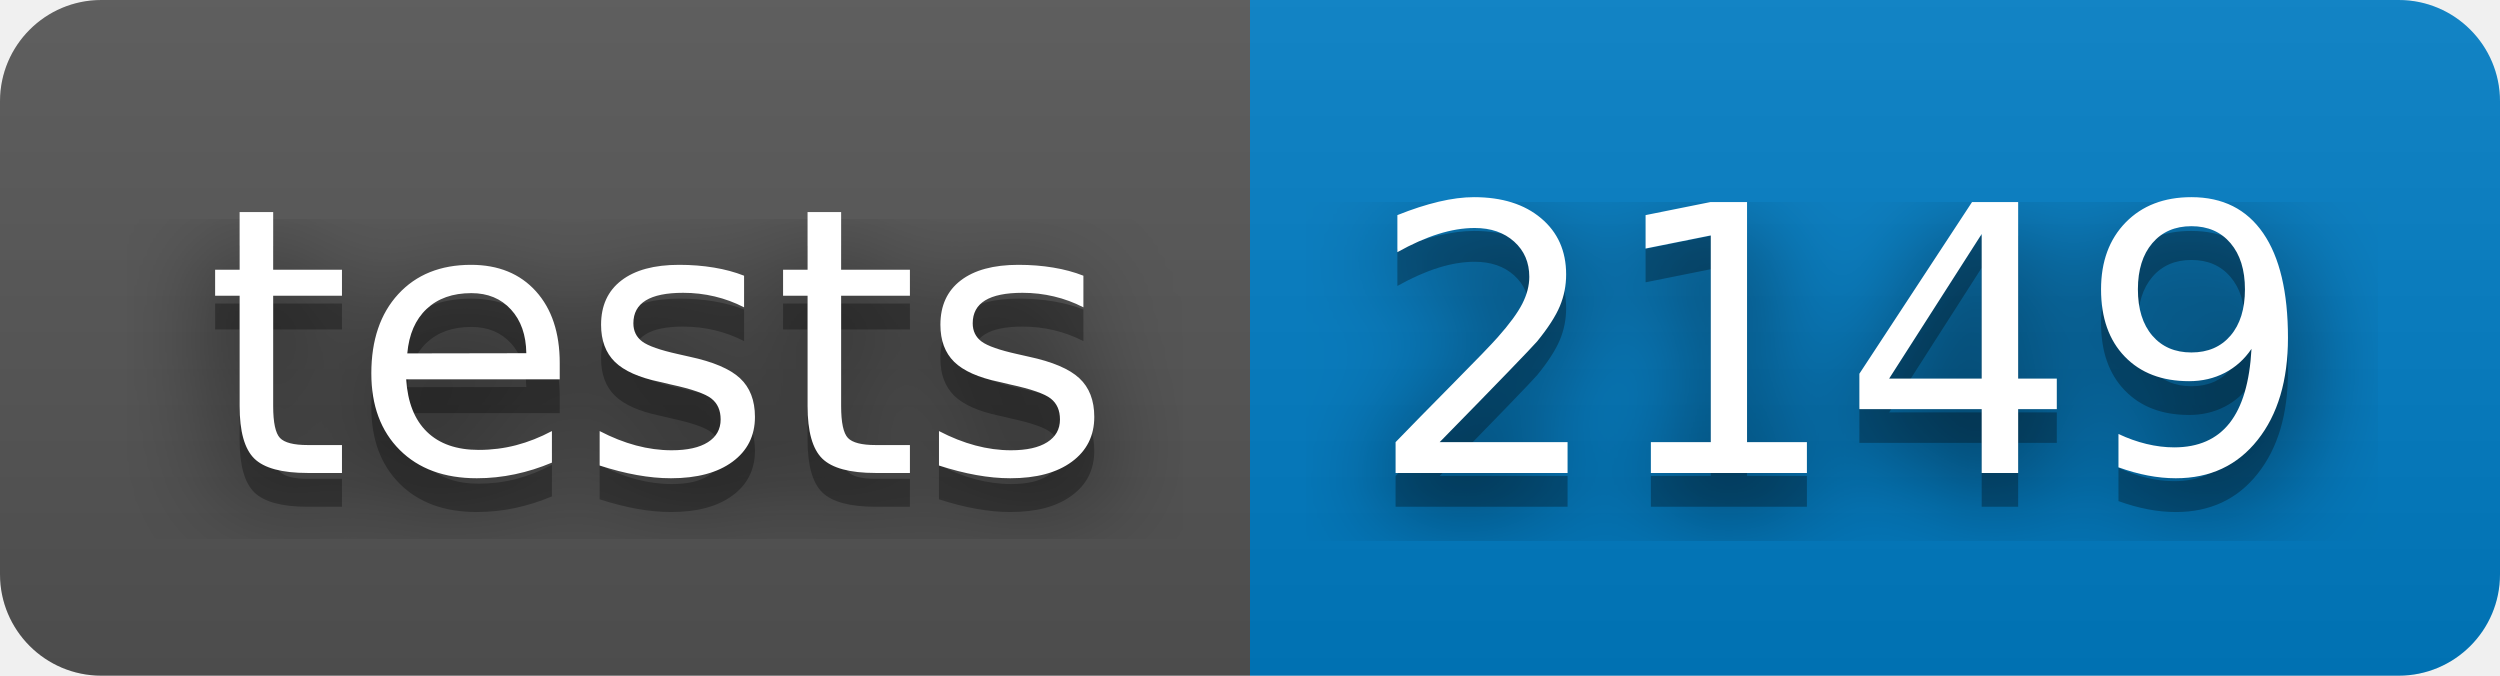
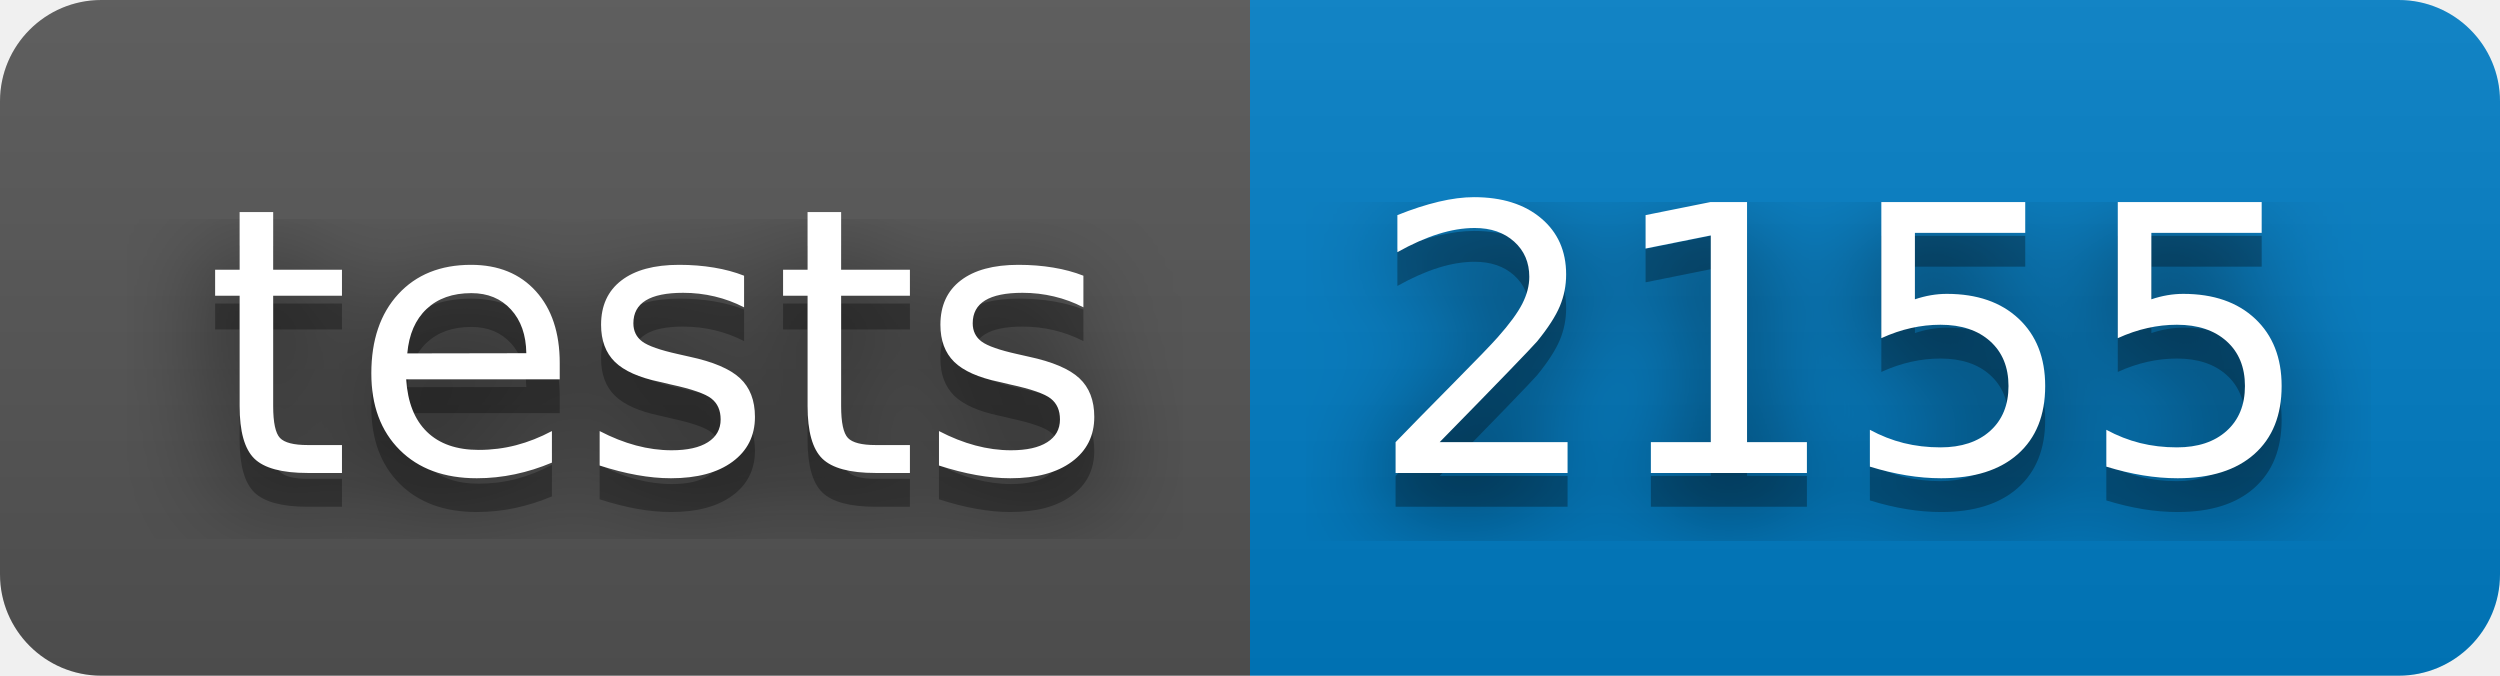
- <svg xmlns="http://www.w3.org/2000/svg" width="74" height="20" role="img" aria-label="tests: 2149">
+ <svg xmlns="http://www.w3.org/2000/svg" width="74" height="20" role="img" aria-label="tests: 2155">
  <filter id="blur">
    <feGaussianBlur stdDeviation="16" />
  </filter>
  <linearGradient id="s" x2="0" y2="100%">
    <stop offset="0" stop-color="#bbb" stop-opacity=".1" />
    <stop offset="1" stop-opacity=".1" />
  </linearGradient>
  <clipPath id="r">
    <rect width="74" height="20" rx="3" />
  </clipPath>
  <g clip-path="url(#r)">
    <rect width="37" height="20" fill="#555" />
    <rect x="37" width="37" height="20" fill="#007ec6" />
    <rect width="74" height="20" fill="url(#s)" />
  </g>
  <g fill="#fff" text-anchor="middle" font-family="Verdana,Geneva,DejaVu Sans,sans-serif" text-rendering="geometricPrecision" font-size="110">
    <g transform="scale(.1)">
      <g aria-hidden="true" fill="#010101">
        <text x="195" y="150" fill-opacity=".8" filter="url(#blur)" textLength="270">tests</text>
        <text x="195" y="150" fill-opacity=".3" textLength="270">tests</text>
      </g>
      <text x="195" y="140" textLength="270">tests</text>
    </g>
    <g transform="scale(.1)">
      <g aria-hidden="true" fill="#010101">
-         <text x="545" y="150" fill-opacity=".8" filter="url(#blur)" textLength="270">2149</text>
-         <text x="545" y="150" fill-opacity=".3" textLength="270">2149</text>
+         <text x="545" y="150" fill-opacity=".8" filter="url(#blur)" textLength="270">2155</text>
+         <text x="545" y="150" fill-opacity=".3" textLength="270">2155</text>
      </g>
-       <text x="545" y="140" textLength="270">2149</text>
+       <text x="545" y="140" textLength="270">2155</text>
    </g>
  </g>
</svg>
